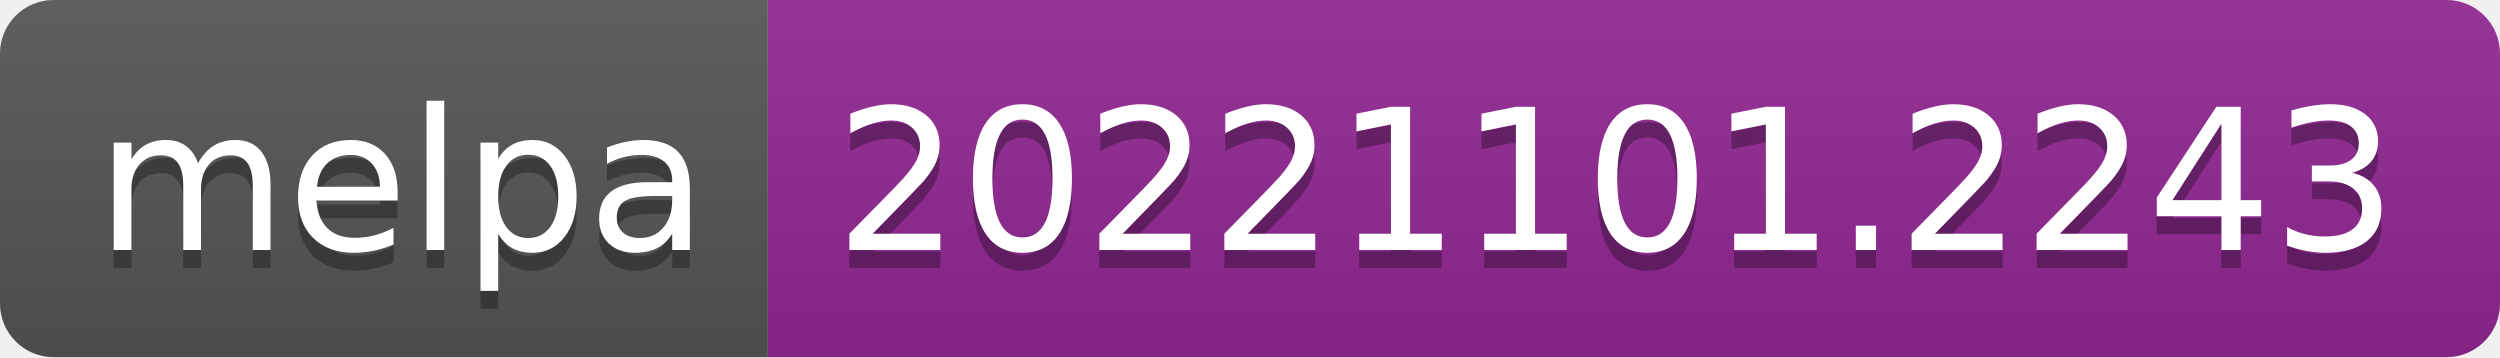
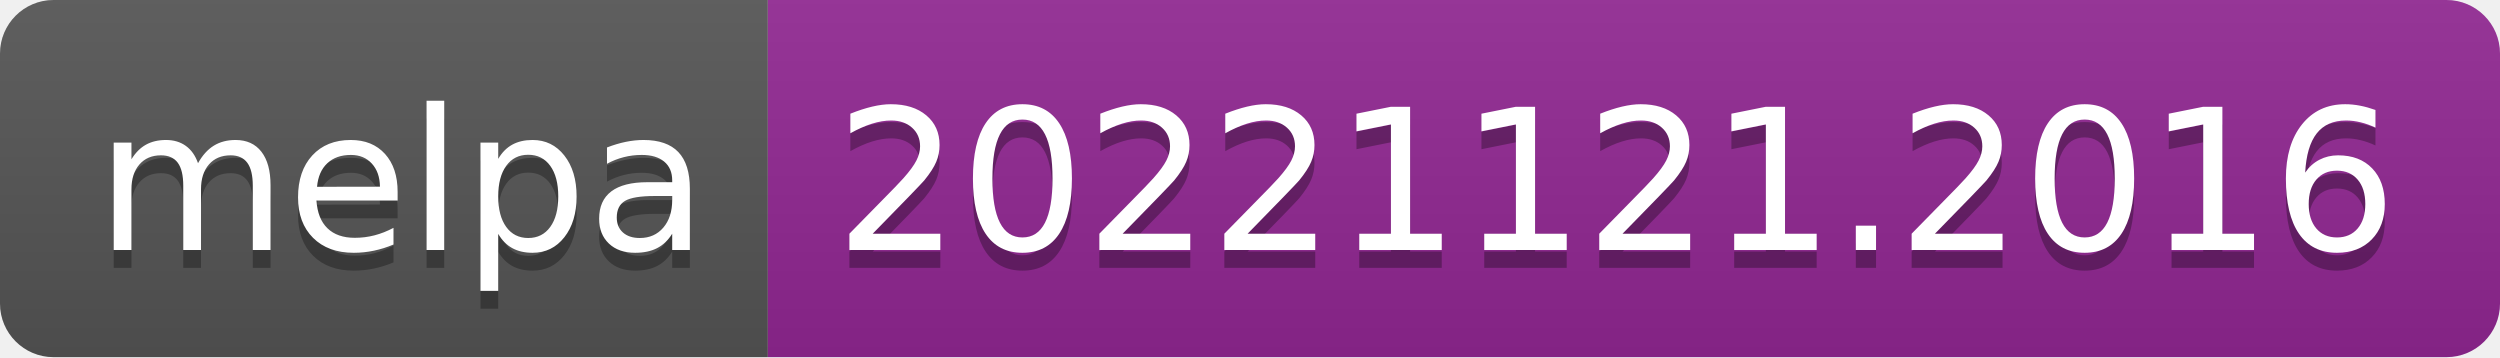
- <svg xmlns="http://www.w3.org/2000/svg" width="140" height="20" role="img" aria-label="melpa: 20221101.2243">
+ <svg xmlns="http://www.w3.org/2000/svg" width="140" height="20" role="img" aria-label="melpa: 20221121.2016">
  <linearGradient id="s" x2="0" y2="100%">
    <stop offset="0" stop-color="#bbb" stop-opacity=".1" />
    <stop offset="1" stop-opacity=".1" />
  </linearGradient>
  <clipPath id="r">
    <rect width="140" height="20" rx="3" fill="#fff" />
  </clipPath>
  <g clip-path="url(#r)">
    <rect width="43" height="20" fill="#555" />
    <rect x="43" width="97" height="20" fill="#922793" />
    <rect width="140" height="20" fill="url(#s)" />
  </g>
  <g fill="#fff" text-anchor="middle" font-family="Verdana,Geneva,DejaVu Sans,sans-serif" text-rendering="geometricPrecision" font-size="110">
    <text aria-hidden="true" x="225" y="150" fill="#010101" fill-opacity=".3" transform="scale(.1)" textLength="330">melpa</text>
    <text x="225" y="140" transform="scale(.1)" fill="#fff" textLength="330">melpa</text>
-     <text aria-hidden="true" x="905" y="150" fill="#010101" fill-opacity=".3" transform="scale(.1)" textLength="870">20221101.2243</text>
-     <text x="905" y="140" transform="scale(.1)" fill="#fff" textLength="870">20221101.2243</text>
+     <text aria-hidden="true" x="905" y="150" fill="#010101" fill-opacity=".3" transform="scale(.1)" textLength="870">20221121.2016</text>
+     <text x="905" y="140" transform="scale(.1)" fill="#fff" textLength="870">20221121.2016</text>
  </g>
</svg>
